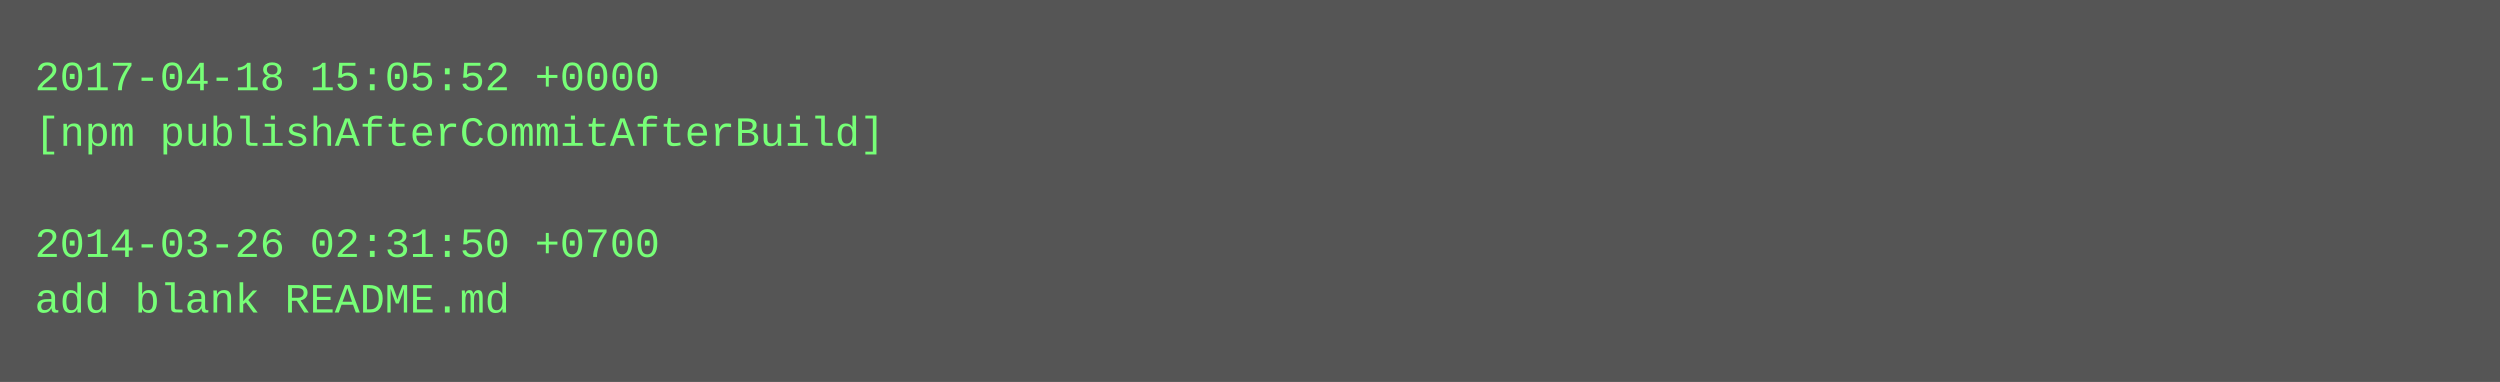
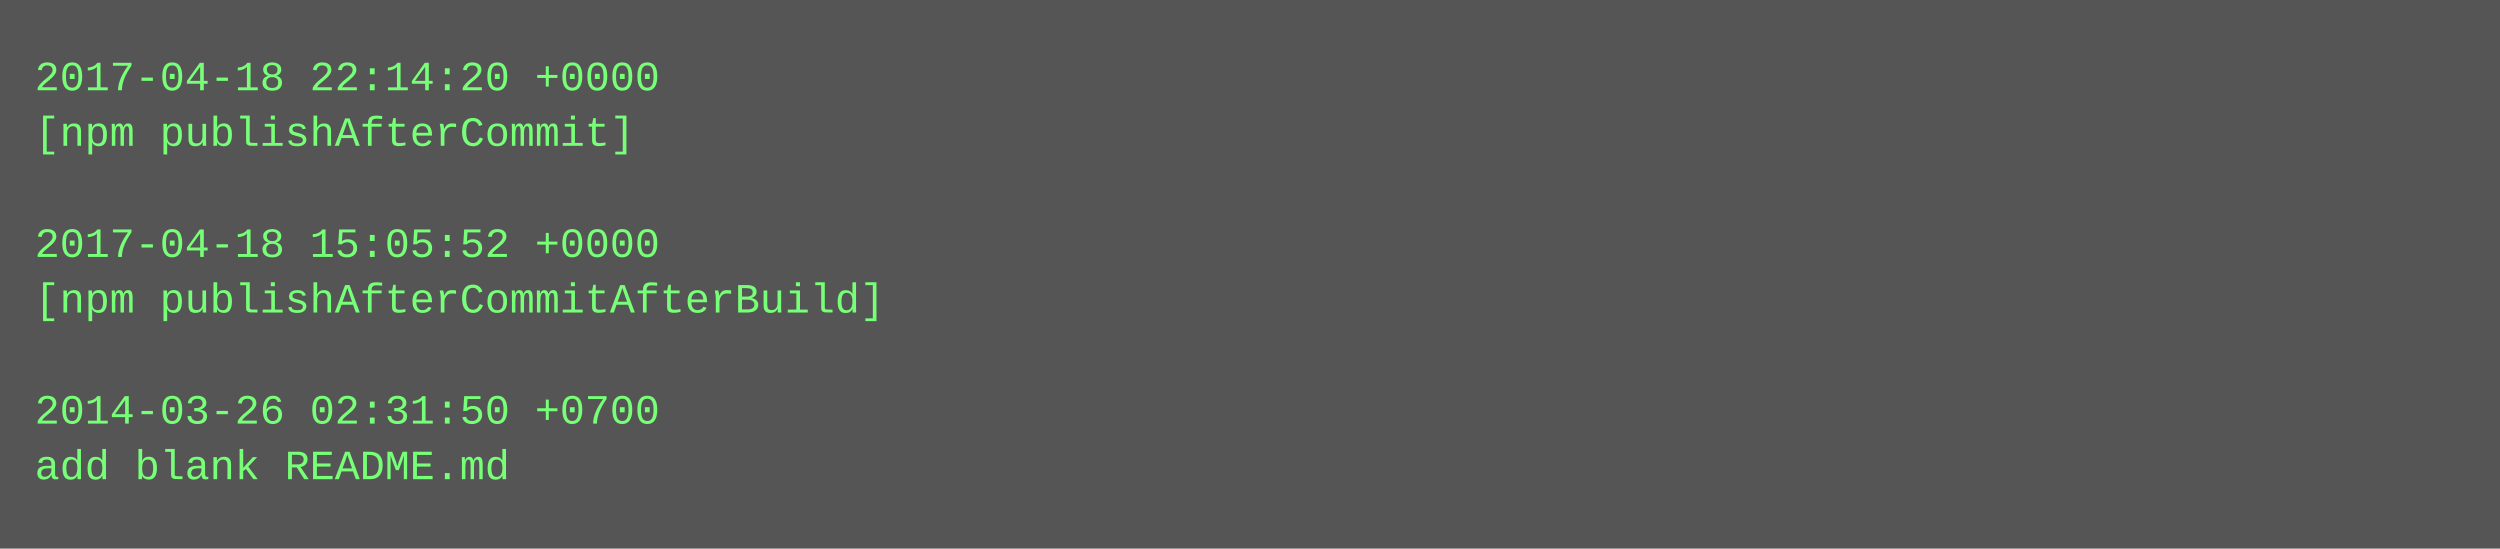
- <svg xmlns="http://www.w3.org/2000/svg" height="110" width="720">
-   <rect height="110" fill="#555" width="720" />
+ <svg xmlns="http://www.w3.org/2000/svg" height="158" width="720">
+   <rect height="158" fill="#555" width="720" />
  <text fill="#7f7" font-family="Courier New" font-size="12" xml:space="preserve">
-     <tspan x="10" y="26">2017-04-18 15:05:52 +0000</tspan>
-     <tspan x="10" y="42">[npm publishAfterCommitAfterBuild]</tspan>
+     <tspan x="10" y="26">2017-04-18 22:14:20 +0000</tspan>
+     <tspan x="10" y="42">[npm publishAfterCommit]</tspan>
    <tspan x="10" y="58" />
-     <tspan x="10" y="74">2014-03-26 02:31:50 +0700</tspan>
-     <tspan x="10" y="90">add blank README.md</tspan>
+     <tspan x="10" y="74">2017-04-18 15:05:52 +0000</tspan>
+     <tspan x="10" y="90">[npm publishAfterCommitAfterBuild]</tspan>
+     <tspan x="10" y="106" />
+     <tspan x="10" y="122">2014-03-26 02:31:50 +0700</tspan>
+     <tspan x="10" y="138">add blank README.md</tspan>
  </text>
</svg>
